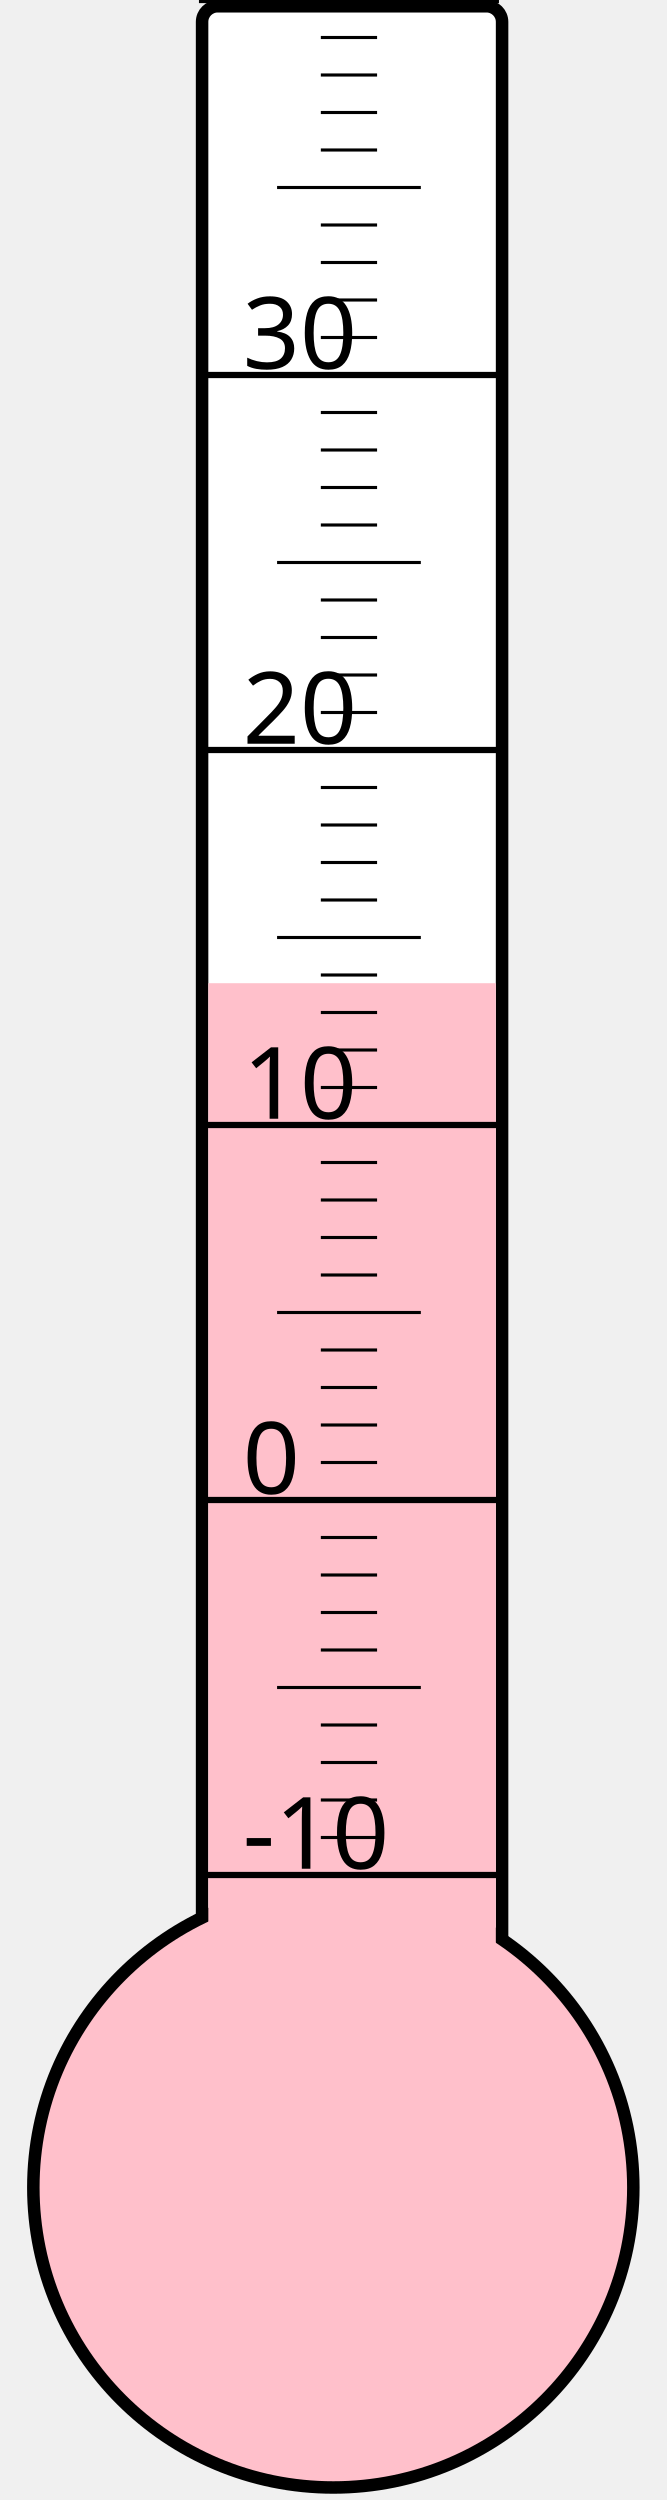
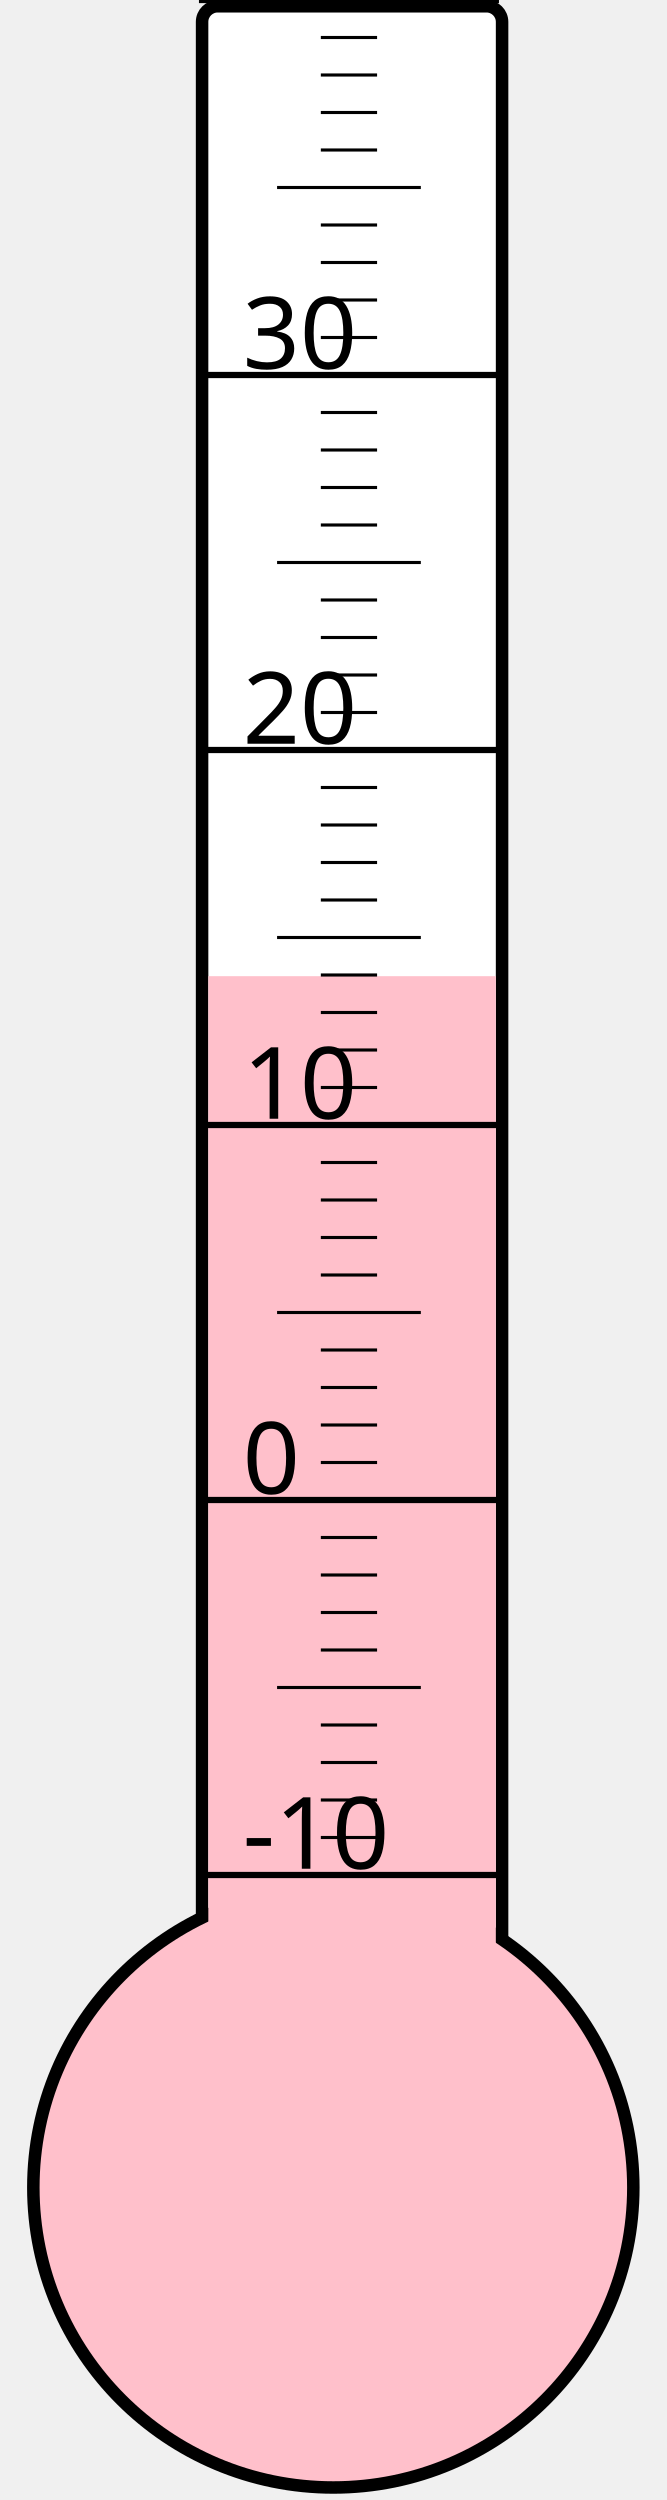
<svg xmlns="http://www.w3.org/2000/svg" width="40px" height="150px" viewBox="0 0 200 800">
  <rect width="200" height="800" x="0" y="0" style="fill: #ffffeb; fill-opacity: 0;" />
  <rect width="96" height="680" x="58" y="2" rx="5" ry="5" style="fill: white; fill-opacity: 1; stroke: black; stroke-width: 4;" />
  <circle cx="100" cy="700" r="96" style="fill: pink; stroke: black; stroke-width: 4;" />
-   <rect width="92" height="385.375" x="60" y="314.625" style="fill: pink; fill-opacity: 1; stroke-width: 0;" />
+   <rect width="92" height="387.625" x="60" y="312.375" style="fill: pink; fill-opacity: 1; stroke-width: 0;" />
  <text x="71" y="598" style="font-family: sans-serif; font-size: 24pt;">-10</text>
  <text x="71" y="478" style="font-family: sans-serif; font-size: 24pt;">0</text>
  <text x="71" y="358" style="font-family: sans-serif; font-size: 24pt;">10</text>
  <text x="71" y="238" style="font-family: sans-serif; font-size: 24pt;">20</text>
  <text x="71" y="118" style="font-family: sans-serif; font-size: 24pt;">30</text>
  <g style="stroke: black;">
    <line x1="57" y1="600" x2="153" y2="600" style="stroke-width: 2;" />
    <line x1="96" y1="588" x2="114" y2="588" style="stroke-width: 1;" />
    <line x1="96" y1="576" x2="114" y2="576" style="stroke-width: 1;" />
    <line x1="96" y1="564" x2="114" y2="564" style="stroke-width: 1;" />
    <line x1="96" y1="552" x2="114" y2="552" style="stroke-width: 1;" />
    <line x1="82" y1="540" x2="128" y2="540" style="stroke-width: 1;" />
    <line x1="96" y1="528" x2="114" y2="528" style="stroke-width: 1;" />
    <line x1="96" y1="516" x2="114" y2="516" style="stroke-width: 1;" />
    <line x1="96" y1="504" x2="114" y2="504" style="stroke-width: 1;" />
    <line x1="96" y1="492" x2="114" y2="492" style="stroke-width: 1;" />
    <line x1="57" y1="480" x2="153" y2="480" style="stroke-width: 2;" />
    <line x1="96" y1="468" x2="114" y2="468" style="stroke-width: 1;" />
    <line x1="96" y1="456" x2="114" y2="456" style="stroke-width: 1;" />
    <line x1="96" y1="444" x2="114" y2="444" style="stroke-width: 1;" />
    <line x1="96" y1="432" x2="114" y2="432" style="stroke-width: 1;" />
    <line x1="82" y1="420" x2="128" y2="420" style="stroke-width: 1;" />
    <line x1="96" y1="408" x2="114" y2="408" style="stroke-width: 1;" />
    <line x1="96" y1="396" x2="114" y2="396" style="stroke-width: 1;" />
    <line x1="96" y1="384" x2="114" y2="384" style="stroke-width: 1;" />
    <line x1="96" y1="372" x2="114" y2="372" style="stroke-width: 1;" />
    <line x1="57" y1="360" x2="153" y2="360" style="stroke-width: 2;" />
    <line x1="96" y1="348" x2="114" y2="348" style="stroke-width: 1;" />
    <line x1="96" y1="336" x2="114" y2="336" style="stroke-width: 1;" />
    <line x1="96" y1="324" x2="114" y2="324" style="stroke-width: 1;" />
    <line x1="96" y1="312" x2="114" y2="312" style="stroke-width: 1;" />
    <line x1="82" y1="300" x2="128" y2="300" style="stroke-width: 1;" />
    <line x1="96" y1="288" x2="114" y2="288" style="stroke-width: 1;" />
    <line x1="96" y1="276" x2="114" y2="276" style="stroke-width: 1;" />
    <line x1="96" y1="264" x2="114" y2="264" style="stroke-width: 1;" />
    <line x1="96" y1="252" x2="114" y2="252" style="stroke-width: 1;" />
    <line x1="57" y1="240" x2="153" y2="240" style="stroke-width: 2;" />
    <line x1="96" y1="228" x2="114" y2="228" style="stroke-width: 1;" />
    <line x1="96" y1="216" x2="114" y2="216" style="stroke-width: 1;" />
    <line x1="96" y1="204" x2="114" y2="204" style="stroke-width: 1;" />
    <line x1="96" y1="192" x2="114" y2="192" style="stroke-width: 1;" />
    <line x1="82" y1="180" x2="128" y2="180" style="stroke-width: 1;" />
    <line x1="96" y1="168" x2="114" y2="168" style="stroke-width: 1;" />
    <line x1="96" y1="156" x2="114" y2="156" style="stroke-width: 1;" />
    <line x1="96" y1="144" x2="114" y2="144" style="stroke-width: 1;" />
    <line x1="96" y1="132" x2="114" y2="132" style="stroke-width: 1;" />
    <line x1="57" y1="120" x2="153" y2="120" style="stroke-width: 2;" />
    <line x1="96" y1="108" x2="114" y2="108" style="stroke-width: 1;" />
    <line x1="96" y1="96" x2="114" y2="96" style="stroke-width: 1;" />
    <line x1="96" y1="84" x2="114" y2="84" style="stroke-width: 1;" />
    <line x1="96" y1="72" x2="114" y2="72" style="stroke-width: 1;" />
    <line x1="82" y1="60" x2="128" y2="60" style="stroke-width: 1;" />
    <line x1="96" y1="48" x2="114" y2="48" style="stroke-width: 1;" />
    <line x1="96" y1="36" x2="114" y2="36" style="stroke-width: 1;" />
    <line x1="96" y1="24" x2="114" y2="24" style="stroke-width: 1;" />
    <line x1="96" y1="12" x2="114" y2="12" style="stroke-width: 1;" />
    <line x1="57" y1="0" x2="153" y2="0" style="stroke-width: 2;" />
  </g>
</svg>
